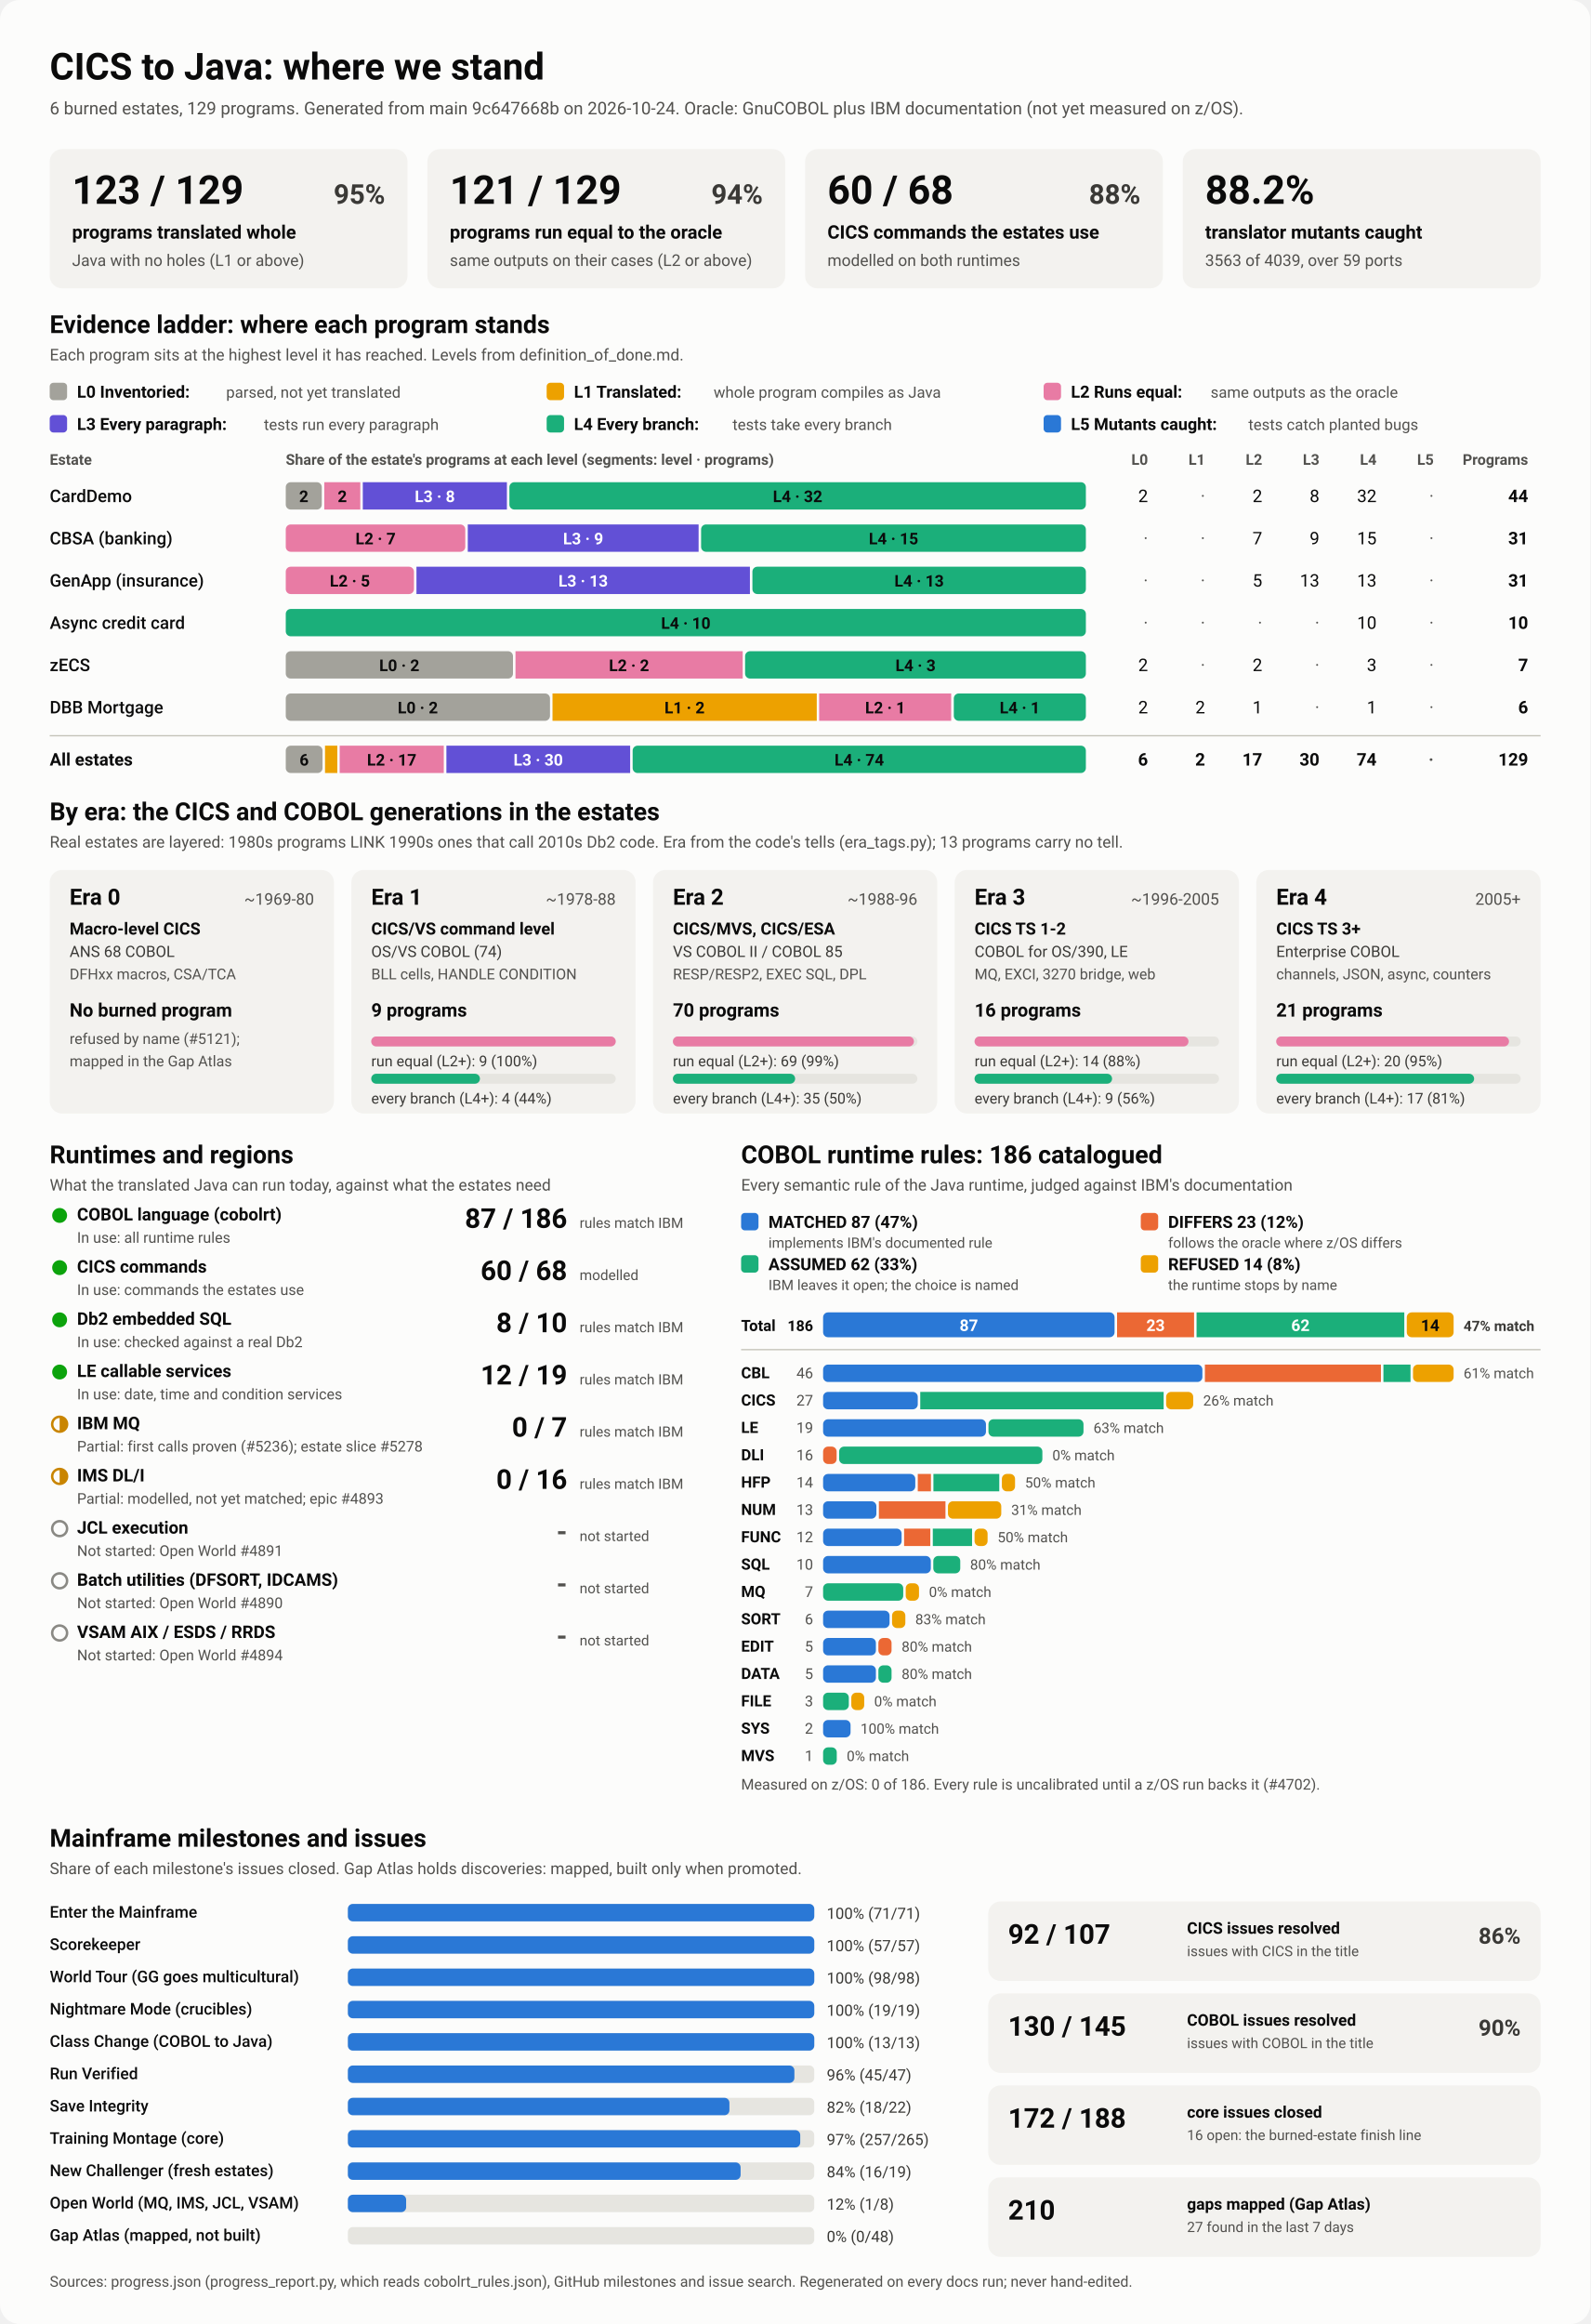
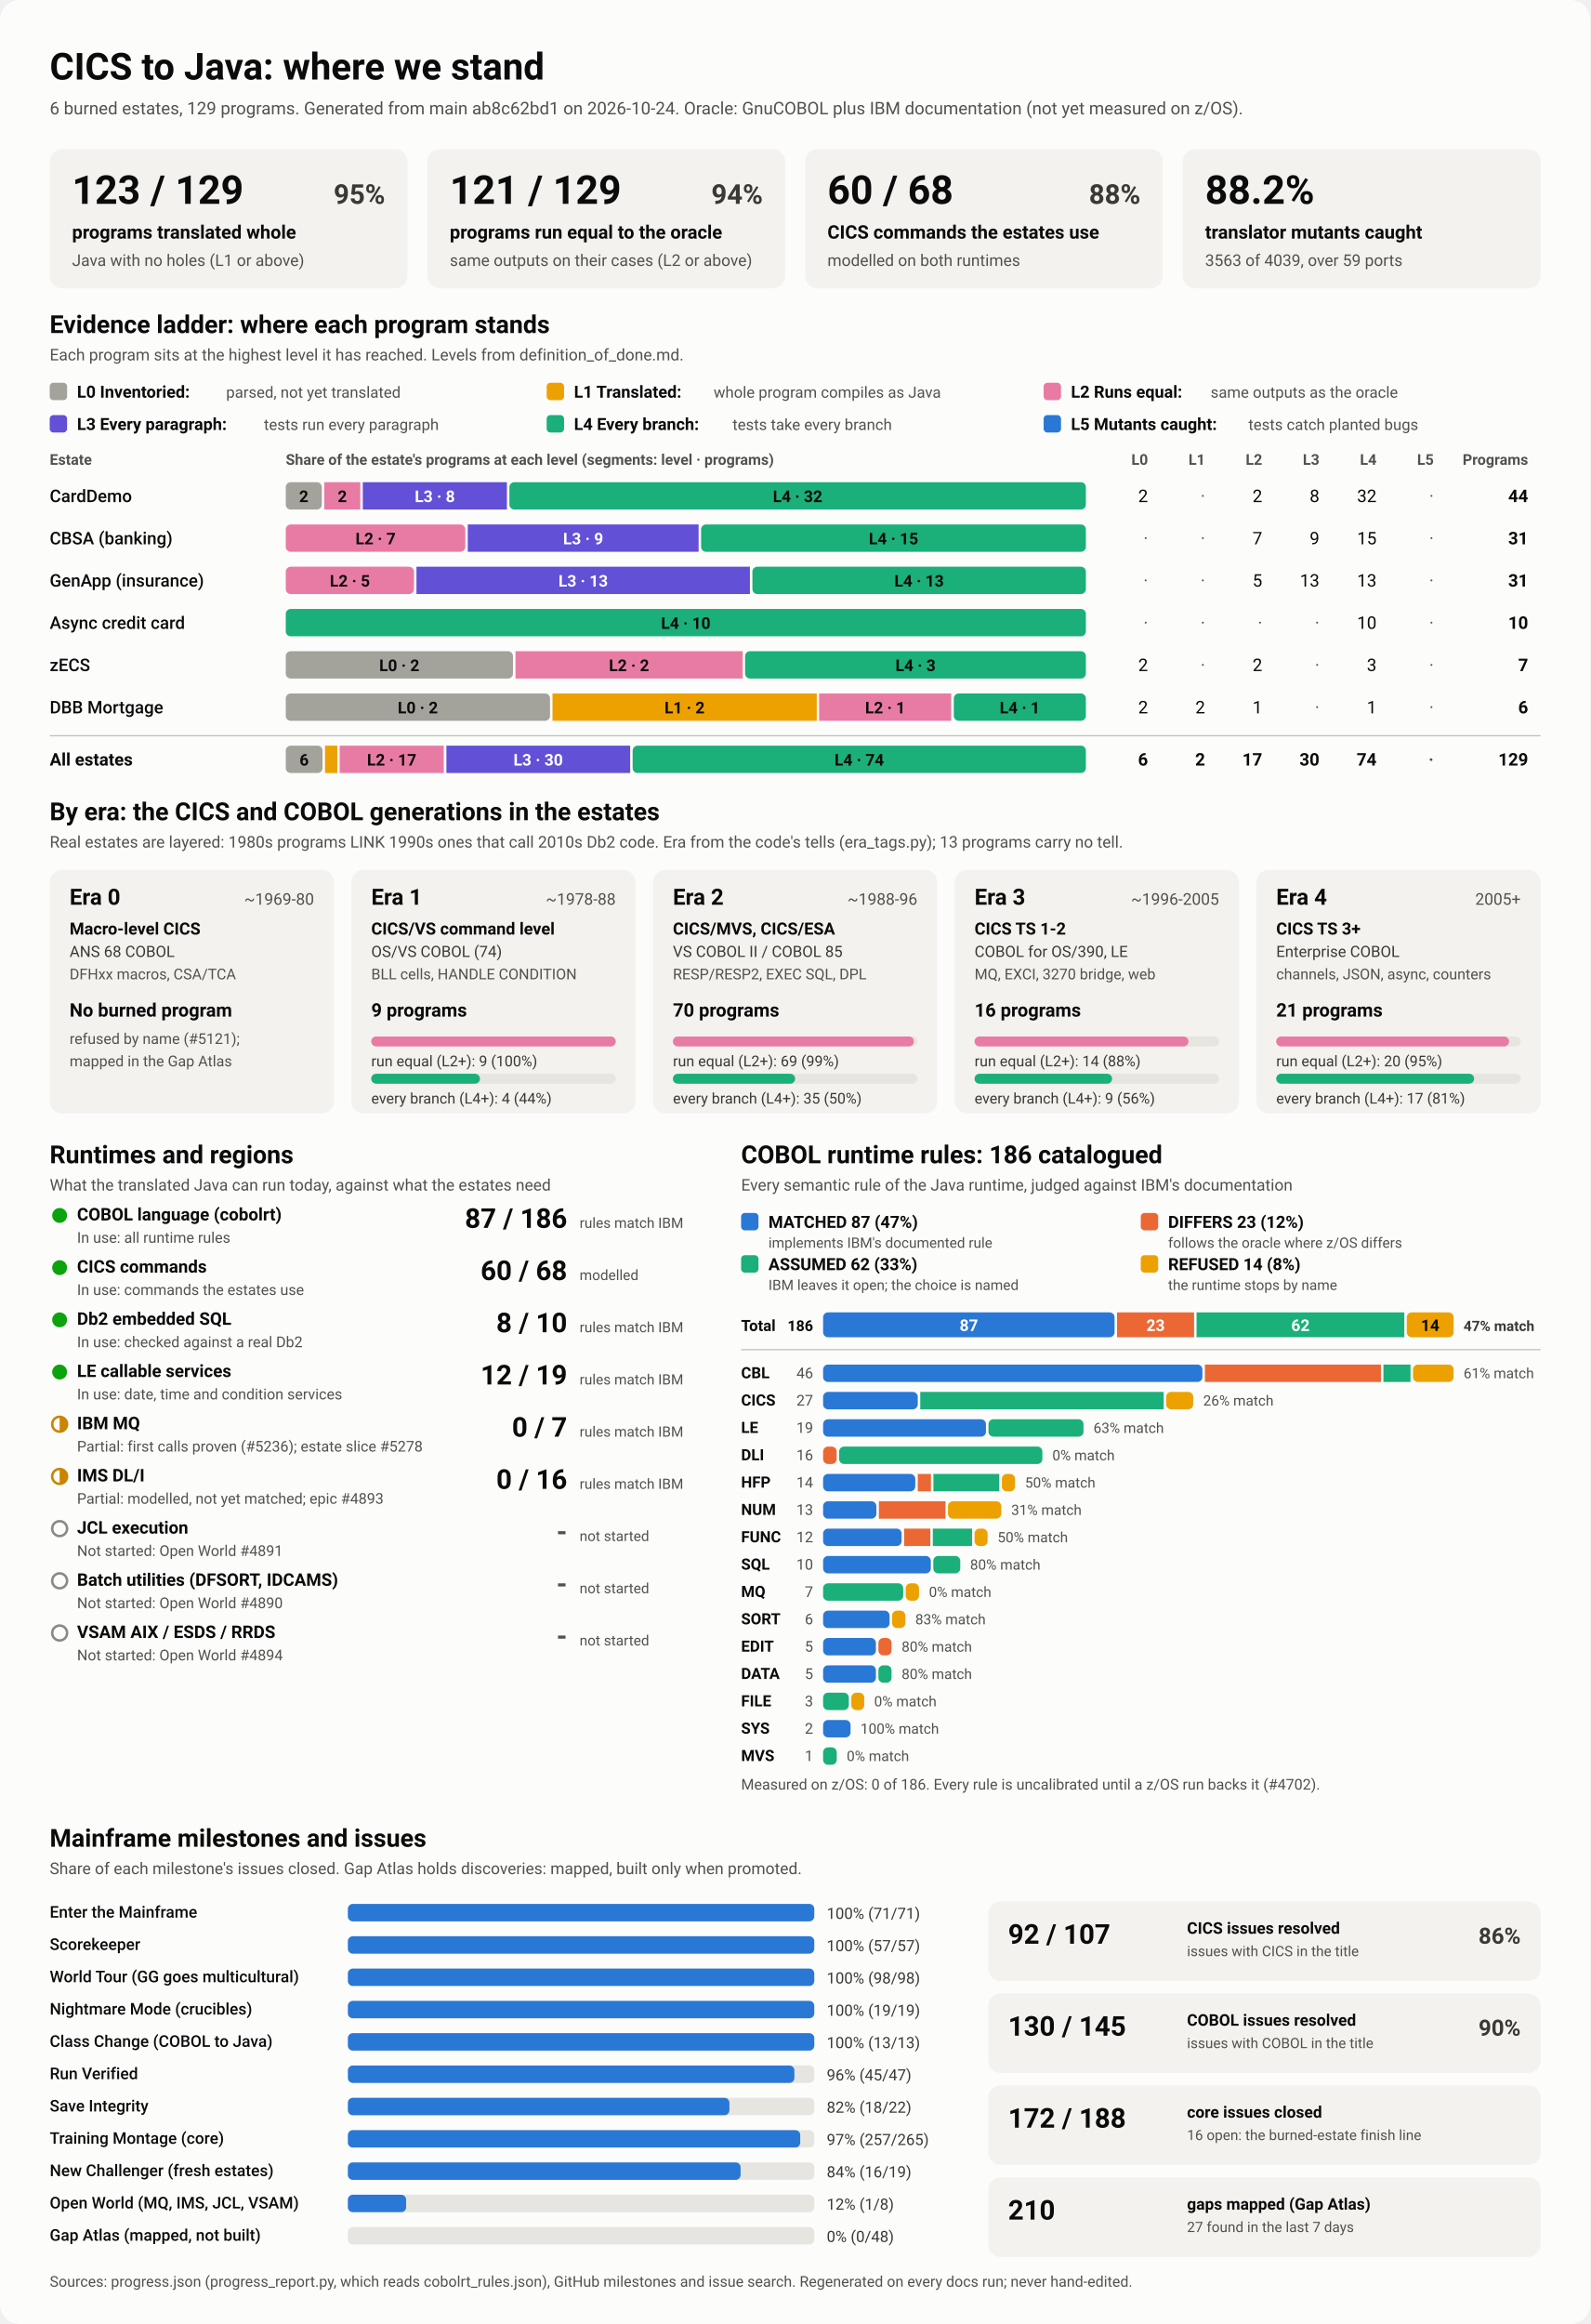
<svg xmlns="http://www.w3.org/2000/svg" viewBox="0 0 1280 1870" width="1280" height="1870" role="img" aria-labelledby="ttl">
  <style>
    svg { font-family: system-ui, -apple-system, 'Segoe UI', Roboto, Helvetica, Arial, sans-serif; }
    .bg { fill: #fcfcfb; }
    .card { fill: #f3f2ef; }
    .track { fill: #e6e5e0; }
    .rule { stroke: #c3c2b7; stroke-width: 1; }
    .t1 { fill: #0b0b0b; } .t2 { fill: #3a3936; } .t3 { fill: #52514e; }
    .on-dark { fill: #ffffff; } .on-light { fill: #0b0b0b; }
    .lv0 { fill: #a3a29b; } .lv1 { fill: #eda100; } .lv2 { fill: #e87ba4; } .lv3 { fill: #6250d6; } .lv4 { fill: #1baf7a; } .lv5 { fill: #2a78d6; } 
    .s0 { fill: #2a78d6; } .s1 { fill: #eb6834; } .s2 { fill: #1baf7a; } .s3 { fill: #eda100; } 
    .prog { fill: #2a78d6; }
    .st-good { fill: #0ca30c; } .st-warn { fill: none; stroke: #c98500; stroke-width: 2; }
    .st-warn-fill { fill: #c98500; } .st-none { fill: none; stroke: #8a8984; stroke-width: 2; }
    @media (prefers-color-scheme: dark) {
      .bg { fill: #1a1a19; } .card { fill: #242422; } .track { fill: #383835; } .rule { stroke: #52514e; }
      .t1 { fill: #f0efec; } .t2 { fill: #dddcd6; } .t3 { fill: #c3c2b7; }
      .on-light { fill: #0b0b0b; } .prog { fill: #3987e5; }
      .lv0 { fill: #6b6a64; } .lv1 { fill: #c98500; } .lv2 { fill: #d55181; } .lv3 { fill: #9085e9; } .lv4 { fill: #199e70; } .lv5 { fill: #3987e5; } 
      .s0 { fill: #3987e5; } .s1 { fill: #d95926; } .s2 { fill: #199e70; } .s3 { fill: #c98500; } 
    }
  </style>
  <rect class="bg" width="1280" height="1870" rx="16" />
  <text x="40.0" y="64.0" class="t1" font-size="30" font-weight="700" text-anchor="start">CICS to Java: where we stand</text>
-   <text x="40.0" y="92.0" class="t3" font-size="14" font-weight="400" text-anchor="start">6 burned estates, 129 programs. Generated from main 9c647668b on 2026-10-24. Oracle: GnuCOBOL plus IBM documentation (not yet measured on z/OS).</text>
+   <text x="40.0" y="92.0" class="t3" font-size="14" font-weight="400" text-anchor="start">6 burned estates, 129 programs. Generated from main ab8c62bd1 on 2026-10-24. Oracle: GnuCOBOL plus IBM documentation (not yet measured on z/OS).</text>
  <rect x="40.0" y="120.0" width="288.0" height="112.0" rx="10" class="card" />
  <text x="58.0" y="164.0" class="t1" font-size="32" font-weight="700" text-anchor="start">123 / 129</text>
  <text x="310.0" y="164.0" class="t2" font-size="22" font-weight="600" text-anchor="end">95%</text>
  <text x="58.0" y="192.0" class="t1" font-size="15" font-weight="600" text-anchor="start">programs translated whole</text>
  <text x="58.0" y="214.0" class="t3" font-size="13" font-weight="400" text-anchor="start">Java with no holes (L1 or above)</text>
  <rect x="344.0" y="120.0" width="288.0" height="112.0" rx="10" class="card" />
  <text x="362.0" y="164.0" class="t1" font-size="32" font-weight="700" text-anchor="start">121 / 129</text>
  <text x="614.0" y="164.0" class="t2" font-size="22" font-weight="600" text-anchor="end">94%</text>
  <text x="362.0" y="192.0" class="t1" font-size="15" font-weight="600" text-anchor="start">programs run equal to the oracle</text>
  <text x="362.0" y="214.0" class="t3" font-size="13" font-weight="400" text-anchor="start">same outputs on their cases (L2 or above)</text>
  <rect x="648.0" y="120.0" width="288.0" height="112.0" rx="10" class="card" />
  <text x="666.0" y="164.0" class="t1" font-size="32" font-weight="700" text-anchor="start">60 / 68</text>
  <text x="918.0" y="164.0" class="t2" font-size="22" font-weight="600" text-anchor="end">88%</text>
  <text x="666.0" y="192.0" class="t1" font-size="15" font-weight="600" text-anchor="start">CICS commands the estates use</text>
  <text x="666.0" y="214.0" class="t3" font-size="13" font-weight="400" text-anchor="start">modelled on both runtimes</text>
  <rect x="952.0" y="120.0" width="288.0" height="112.0" rx="10" class="card" />
  <text x="970.0" y="164.0" class="t1" font-size="32" font-weight="700" text-anchor="start">88.2%</text>
  <text x="970.0" y="192.0" class="t1" font-size="15" font-weight="600" text-anchor="start">translator mutants caught</text>
  <text x="970.0" y="214.0" class="t3" font-size="13" font-weight="400" text-anchor="start">3563 of 4039, over 59 ports</text>
  <text x="40.0" y="268.0" class="t1" font-size="20" font-weight="700" text-anchor="start">Evidence ladder: where each program stands</text>
  <text x="40.0" y="290.0" class="t3" font-size="13" font-weight="400" text-anchor="start">Each program sits at the highest level it has reached. Levels from definition_of_done.md.</text>
  <rect x="40.0" y="308.0" width="14.0" height="14.0" rx="3" class="lv0" />
  <text x="62.0" y="320.0" class="t1" font-size="13.5" font-weight="600" text-anchor="start">L0 Inventoried:</text>
  <text x="182.0" y="320.0" class="t3" font-size="12.5" font-weight="400" text-anchor="start">parsed, not yet translated</text>
  <rect x="440.0" y="308.0" width="14.0" height="14.0" rx="3" class="lv1" />
  <text x="462.0" y="320.0" class="t1" font-size="13.5" font-weight="600" text-anchor="start">L1 Translated:</text>
  <text x="574.4" y="320.0" class="t3" font-size="12.5" font-weight="400" text-anchor="start">whole program compiles as Java</text>
  <rect x="840.0" y="308.0" width="14.0" height="14.0" rx="3" class="lv2" />
  <text x="862.0" y="320.0" class="t1" font-size="13.5" font-weight="600" text-anchor="start">L2 Runs equal:</text>
  <text x="974.4" y="320.0" class="t3" font-size="12.5" font-weight="400" text-anchor="start">same outputs as the oracle</text>
  <rect x="40.0" y="334.0" width="14.0" height="14.0" rx="3" class="lv3" />
  <text x="62.0" y="346.0" class="t1" font-size="13.5" font-weight="600" text-anchor="start">L3 Every paragraph:</text>
  <text x="212.4" y="346.0" class="t3" font-size="12.5" font-weight="400" text-anchor="start">tests run every paragraph</text>
  <rect x="440.0" y="334.0" width="14.0" height="14.0" rx="3" class="lv4" />
  <text x="462.0" y="346.0" class="t1" font-size="13.5" font-weight="600" text-anchor="start">L4 Every branch:</text>
  <text x="589.6" y="346.0" class="t3" font-size="12.5" font-weight="400" text-anchor="start">tests take every branch</text>
  <rect x="840.0" y="334.0" width="14.0" height="14.0" rx="3" class="lv5" />
  <text x="862.0" y="346.0" class="t1" font-size="13.5" font-weight="600" text-anchor="start">L5 Mutants caught:</text>
  <text x="1004.8" y="346.0" class="t3" font-size="12.5" font-weight="400" text-anchor="start">tests catch planted bugs</text>
  <text x="40.0" y="374.0" class="t3" font-size="12" font-weight="600" text-anchor="start">Estate</text>
  <text x="230.0" y="374.0" class="t3" font-size="12" font-weight="600" text-anchor="start">Share of the estate's programs at each level (segments: level · programs)</text>
  <text x="924.0" y="374.0" class="t3" font-size="12" font-weight="600" text-anchor="end">L0</text>
  <text x="970.0" y="374.0" class="t3" font-size="12" font-weight="600" text-anchor="end">L1</text>
  <text x="1016.0" y="374.0" class="t3" font-size="12" font-weight="600" text-anchor="end">L2</text>
  <text x="1062.0" y="374.0" class="t3" font-size="12" font-weight="600" text-anchor="end">L3</text>
  <text x="1108.0" y="374.0" class="t3" font-size="12" font-weight="600" text-anchor="end">L4</text>
  <text x="1154.0" y="374.0" class="t3" font-size="12" font-weight="600" text-anchor="end">L5</text>
  <text x="1230.0" y="374.0" class="t3" font-size="12" font-weight="600" text-anchor="end">Programs</text>
  <text x="40.0" y="404.0" class="t1" font-size="14" font-weight="500" text-anchor="start">CardDemo</text>
  <rect x="230.0" y="388.0" width="29.0" height="22.0" rx="4" class="lv0" />
  <text x="244.5" y="404.0" class="on-light" font-size="13" font-weight="600" text-anchor="middle">2</text>
  <rect x="261.0" y="388.0" width="29.0" height="22.0" rx="0" class="lv2" />
  <text x="275.5" y="404.0" class="on-light" font-size="13" font-weight="600" text-anchor="middle">2</text>
  <rect x="292.0" y="388.0" width="116.0" height="22.0" rx="0" class="lv3" />
  <text x="350.0" y="404.0" class="on-dark" font-size="13" font-weight="600" text-anchor="middle">L3 · 8</text>
  <rect x="410.0" y="388.0" width="464.0" height="22.0" rx="4" class="lv4" />
  <text x="642.0" y="404.0" class="on-light" font-size="13" font-weight="600" text-anchor="middle">L4 · 32</text>
  <text x="924.0" y="404.0" class="t1" font-size="14" font-weight="400" text-anchor="end">2</text>
  <text x="970.0" y="404.0" class="t3" font-size="14" font-weight="400" text-anchor="end">·</text>
  <text x="1016.0" y="404.0" class="t1" font-size="14" font-weight="400" text-anchor="end">2</text>
  <text x="1062.0" y="404.0" class="t1" font-size="14" font-weight="400" text-anchor="end">8</text>
  <text x="1108.0" y="404.0" class="t1" font-size="14" font-weight="400" text-anchor="end">32</text>
  <text x="1154.0" y="404.0" class="t3" font-size="14" font-weight="400" text-anchor="end">·</text>
  <text x="1230.0" y="404.0" class="t1" font-size="14" font-weight="700" text-anchor="end">44</text>
  <text x="40.0" y="438.0" class="t1" font-size="14" font-weight="500" text-anchor="start">CBSA (banking)</text>
  <rect x="230.0" y="422.0" width="144.5" height="22.0" rx="4" class="lv2" />
  <text x="302.3" y="438.0" class="on-light" font-size="13" font-weight="600" text-anchor="middle">L2 · 7</text>
  <rect x="376.5" y="422.0" width="185.8" height="22.0" rx="0" class="lv3" />
  <text x="469.4" y="438.0" class="on-dark" font-size="13" font-weight="600" text-anchor="middle">L3 · 9</text>
  <rect x="564.3" y="422.0" width="309.7" height="22.0" rx="4" class="lv4" />
  <text x="719.2" y="438.0" class="on-light" font-size="13" font-weight="600" text-anchor="middle">L4 · 15</text>
  <text x="924.0" y="438.0" class="t3" font-size="14" font-weight="400" text-anchor="end">·</text>
  <text x="970.0" y="438.0" class="t3" font-size="14" font-weight="400" text-anchor="end">·</text>
  <text x="1016.0" y="438.0" class="t1" font-size="14" font-weight="400" text-anchor="end">7</text>
  <text x="1062.0" y="438.0" class="t1" font-size="14" font-weight="400" text-anchor="end">9</text>
  <text x="1108.0" y="438.0" class="t1" font-size="14" font-weight="400" text-anchor="end">15</text>
  <text x="1154.0" y="438.0" class="t3" font-size="14" font-weight="400" text-anchor="end">·</text>
  <text x="1230.0" y="438.0" class="t1" font-size="14" font-weight="700" text-anchor="end">31</text>
  <text x="40.0" y="472.0" class="t1" font-size="14" font-weight="500" text-anchor="start">GenApp (insurance)</text>
  <rect x="230.0" y="456.0" width="103.2" height="22.0" rx="4" class="lv2" />
  <text x="281.6" y="472.0" class="on-light" font-size="13" font-weight="600" text-anchor="middle">L2 · 5</text>
  <rect x="335.2" y="456.0" width="268.4" height="22.0" rx="0" class="lv3" />
  <text x="469.4" y="472.0" class="on-dark" font-size="13" font-weight="600" text-anchor="middle">L3 · 13</text>
  <rect x="605.6" y="456.0" width="268.4" height="22.0" rx="4" class="lv4" />
  <text x="739.8" y="472.0" class="on-light" font-size="13" font-weight="600" text-anchor="middle">L4 · 13</text>
  <text x="924.0" y="472.0" class="t3" font-size="14" font-weight="400" text-anchor="end">·</text>
  <text x="970.0" y="472.0" class="t3" font-size="14" font-weight="400" text-anchor="end">·</text>
  <text x="1016.0" y="472.0" class="t1" font-size="14" font-weight="400" text-anchor="end">5</text>
  <text x="1062.0" y="472.0" class="t1" font-size="14" font-weight="400" text-anchor="end">13</text>
  <text x="1108.0" y="472.0" class="t1" font-size="14" font-weight="400" text-anchor="end">13</text>
  <text x="1154.0" y="472.0" class="t3" font-size="14" font-weight="400" text-anchor="end">·</text>
  <text x="1230.0" y="472.0" class="t1" font-size="14" font-weight="700" text-anchor="end">31</text>
  <text x="40.0" y="506.0" class="t1" font-size="14" font-weight="500" text-anchor="start">Async credit card</text>
  <rect x="230.0" y="490.0" width="644.0" height="22.0" rx="4" class="lv4" />
  <text x="552.0" y="506.0" class="on-light" font-size="13" font-weight="600" text-anchor="middle">L4 · 10</text>
  <text x="924.0" y="506.0" class="t3" font-size="14" font-weight="400" text-anchor="end">·</text>
  <text x="970.0" y="506.0" class="t3" font-size="14" font-weight="400" text-anchor="end">·</text>
  <text x="1016.0" y="506.0" class="t3" font-size="14" font-weight="400" text-anchor="end">·</text>
  <text x="1062.0" y="506.0" class="t3" font-size="14" font-weight="400" text-anchor="end">·</text>
  <text x="1108.0" y="506.0" class="t1" font-size="14" font-weight="400" text-anchor="end">10</text>
  <text x="1154.0" y="506.0" class="t3" font-size="14" font-weight="400" text-anchor="end">·</text>
  <text x="1230.0" y="506.0" class="t1" font-size="14" font-weight="700" text-anchor="end">10</text>
  <text x="40.0" y="540.0" class="t1" font-size="14" font-weight="500" text-anchor="start">zECS</text>
  <rect x="230.0" y="524.0" width="182.9" height="22.0" rx="4" class="lv0" />
  <text x="321.4" y="540.0" class="on-light" font-size="13" font-weight="600" text-anchor="middle">L0 · 2</text>
  <rect x="414.9" y="524.0" width="182.9" height="22.0" rx="0" class="lv2" />
  <text x="506.3" y="540.0" class="on-light" font-size="13" font-weight="600" text-anchor="middle">L2 · 2</text>
  <rect x="599.7" y="524.0" width="274.3" height="22.0" rx="4" class="lv4" />
  <text x="736.9" y="540.0" class="on-light" font-size="13" font-weight="600" text-anchor="middle">L4 · 3</text>
  <text x="924.0" y="540.0" class="t1" font-size="14" font-weight="400" text-anchor="end">2</text>
  <text x="970.0" y="540.0" class="t3" font-size="14" font-weight="400" text-anchor="end">·</text>
  <text x="1016.0" y="540.0" class="t1" font-size="14" font-weight="400" text-anchor="end">2</text>
  <text x="1062.0" y="540.0" class="t3" font-size="14" font-weight="400" text-anchor="end">·</text>
  <text x="1108.0" y="540.0" class="t1" font-size="14" font-weight="400" text-anchor="end">3</text>
  <text x="1154.0" y="540.0" class="t3" font-size="14" font-weight="400" text-anchor="end">·</text>
  <text x="1230.0" y="540.0" class="t1" font-size="14" font-weight="700" text-anchor="end">7</text>
  <text x="40.0" y="574.0" class="t1" font-size="14" font-weight="500" text-anchor="start">DBB Mortgage</text>
  <rect x="230.0" y="558.0" width="212.7" height="22.0" rx="4" class="lv0" />
  <text x="336.3" y="574.0" class="on-light" font-size="13" font-weight="600" text-anchor="middle">L0 · 2</text>
  <rect x="444.7" y="558.0" width="212.7" height="22.0" rx="0" class="lv1" />
  <text x="551.0" y="574.0" class="on-light" font-size="13" font-weight="600" text-anchor="middle">L1 · 2</text>
  <rect x="659.3" y="558.0" width="106.3" height="22.0" rx="0" class="lv2" />
  <text x="712.5" y="574.0" class="on-light" font-size="13" font-weight="600" text-anchor="middle">L2 · 1</text>
  <rect x="767.7" y="558.0" width="106.3" height="22.0" rx="4" class="lv4" />
  <text x="820.8" y="574.0" class="on-light" font-size="13" font-weight="600" text-anchor="middle">L4 · 1</text>
  <text x="924.0" y="574.0" class="t1" font-size="14" font-weight="400" text-anchor="end">2</text>
  <text x="970.0" y="574.0" class="t1" font-size="14" font-weight="400" text-anchor="end">2</text>
  <text x="1016.0" y="574.0" class="t1" font-size="14" font-weight="400" text-anchor="end">1</text>
  <text x="1062.0" y="574.0" class="t3" font-size="14" font-weight="400" text-anchor="end">·</text>
  <text x="1108.0" y="574.0" class="t1" font-size="14" font-weight="400" text-anchor="end">1</text>
  <text x="1154.0" y="574.0" class="t3" font-size="14" font-weight="400" text-anchor="end">·</text>
  <text x="1230.0" y="574.0" class="t1" font-size="14" font-weight="700" text-anchor="end">6</text>
  <line x1="40" x2="1240" y1="592" y2="592" class="rule" />
  <text x="40.0" y="616.0" class="t1" font-size="14" font-weight="700" text-anchor="start">All estates</text>
  <rect x="230.0" y="600.0" width="29.6" height="22.0" rx="4" class="lv0" />
  <text x="244.8" y="616.0" class="on-light" font-size="13" font-weight="600" text-anchor="middle">6</text>
  <rect x="261.6" y="600.0" width="9.9" height="22.0" rx="0" class="lv1" />
  <rect x="273.4" y="600.0" width="83.8" height="22.0" rx="0" class="lv2" />
  <text x="315.3" y="616.0" class="on-light" font-size="13" font-weight="600" text-anchor="middle">L2 · 17</text>
  <rect x="359.3" y="600.0" width="147.9" height="22.0" rx="0" class="lv3" />
  <text x="433.2" y="616.0" class="on-dark" font-size="13" font-weight="600" text-anchor="middle">L3 · 30</text>
  <rect x="509.2" y="600.0" width="364.8" height="22.0" rx="4" class="lv4" />
  <text x="691.6" y="616.0" class="on-light" font-size="13" font-weight="600" text-anchor="middle">L4 · 74</text>
  <text x="924.0" y="616.0" class="t1" font-size="14" font-weight="700" text-anchor="end">6</text>
  <text x="970.0" y="616.0" class="t1" font-size="14" font-weight="700" text-anchor="end">2</text>
  <text x="1016.0" y="616.0" class="t1" font-size="14" font-weight="700" text-anchor="end">17</text>
  <text x="1062.0" y="616.0" class="t1" font-size="14" font-weight="700" text-anchor="end">30</text>
  <text x="1108.0" y="616.0" class="t1" font-size="14" font-weight="700" text-anchor="end">74</text>
  <text x="1154.0" y="616.0" class="t3" font-size="14" font-weight="700" text-anchor="end">·</text>
  <text x="1230.0" y="616.0" class="t1" font-size="14" font-weight="700" text-anchor="end">129</text>
  <text x="40.0" y="660.0" class="t1" font-size="20" font-weight="700" text-anchor="start">By era: the CICS and COBOL generations in the estates</text>
  <text x="40.0" y="682.0" class="t3" font-size="13" font-weight="400" text-anchor="start">Real estates are layered: 1980s programs LINK 1990s ones that call 2010s Db2 code. Era from the code's tells (era_tags.py); 13 programs carry no tell.</text>
  <rect x="40.0" y="700.0" width="228.8" height="196.0" rx="10" class="card" />
  <text x="56.0" y="728.0" class="t1" font-size="18" font-weight="700" text-anchor="start">Era 0</text>
  <text x="252.8" y="728.0" class="t3" font-size="13" font-weight="400" text-anchor="end">~1969-80</text>
  <text x="56.0" y="752.0" class="t1" font-size="13.5" font-weight="600" text-anchor="start">Macro-level CICS</text>
  <text x="56.0" y="770.0" class="t2" font-size="12.5" font-weight="400" text-anchor="start">ANS 68 COBOL</text>
  <text x="56.0" y="788.0" class="t3" font-size="12" font-weight="400" text-anchor="start">DFHxx macros, CSA/TCA</text>
  <text x="56.0" y="818.0" class="t1" font-size="15" font-weight="700" text-anchor="start">No burned program</text>
  <text x="56.0" y="840.0" class="t3" font-size="12" font-weight="400" text-anchor="start">refused by name (#5121);</text>
  <text x="56.0" y="858.0" class="t3" font-size="12" font-weight="400" text-anchor="start">mapped in the Gap Atlas</text>
  <rect x="282.8" y="700.0" width="228.8" height="196.0" rx="10" class="card" />
  <text x="298.8" y="728.0" class="t1" font-size="18" font-weight="700" text-anchor="start">Era 1</text>
  <text x="495.6" y="728.0" class="t3" font-size="13" font-weight="400" text-anchor="end">~1978-88</text>
  <text x="298.8" y="752.0" class="t1" font-size="13.5" font-weight="600" text-anchor="start">CICS/VS command level</text>
  <text x="298.8" y="770.0" class="t2" font-size="12.5" font-weight="400" text-anchor="start">OS/VS COBOL (74)</text>
  <text x="298.8" y="788.0" class="t3" font-size="12" font-weight="400" text-anchor="start">BLL cells, HANDLE CONDITION</text>
  <text x="298.8" y="818.0" class="t1" font-size="15" font-weight="700" text-anchor="start">9 programs</text>
  <rect x="298.8" y="834.0" width="196.8" height="8.0" rx="4" class="track" />
  <rect x="298.8" y="834.0" width="196.8" height="8.0" rx="4" class="lv2" />
  <text x="298.8" y="858.0" class="t2" font-size="12" font-weight="400" text-anchor="start">run equal (L2+): 9 (100%)</text>
  <rect x="298.8" y="864.0" width="196.8" height="8.0" rx="4" class="track" />
  <rect x="298.8" y="864.0" width="87.5" height="8.0" rx="4" class="lv4" />
  <text x="298.8" y="888.0" class="t2" font-size="12" font-weight="400" text-anchor="start">every branch (L4+): 4 (44%)</text>
  <rect x="525.6" y="700.0" width="228.8" height="196.0" rx="10" class="card" />
  <text x="541.6" y="728.0" class="t1" font-size="18" font-weight="700" text-anchor="start">Era 2</text>
  <text x="738.4" y="728.0" class="t3" font-size="13" font-weight="400" text-anchor="end">~1988-96</text>
  <text x="541.6" y="752.0" class="t1" font-size="13.5" font-weight="600" text-anchor="start">CICS/MVS, CICS/ESA</text>
  <text x="541.6" y="770.0" class="t2" font-size="12.5" font-weight="400" text-anchor="start">VS COBOL II / COBOL 85</text>
  <text x="541.6" y="788.0" class="t3" font-size="12" font-weight="400" text-anchor="start">RESP/RESP2, EXEC SQL, DPL</text>
  <text x="541.6" y="818.0" class="t1" font-size="15" font-weight="700" text-anchor="start">70 programs</text>
  <rect x="541.6" y="834.0" width="196.8" height="8.0" rx="4" class="track" />
  <rect x="541.6" y="834.0" width="194.0" height="8.0" rx="4" class="lv2" />
  <text x="541.6" y="858.0" class="t2" font-size="12" font-weight="400" text-anchor="start">run equal (L2+): 69 (99%)</text>
  <rect x="541.6" y="864.0" width="196.8" height="8.0" rx="4" class="track" />
  <rect x="541.6" y="864.0" width="98.4" height="8.0" rx="4" class="lv4" />
  <text x="541.6" y="888.0" class="t2" font-size="12" font-weight="400" text-anchor="start">every branch (L4+): 35 (50%)</text>
  <rect x="768.4" y="700.0" width="228.8" height="196.0" rx="10" class="card" />
  <text x="784.4" y="728.0" class="t1" font-size="18" font-weight="700" text-anchor="start">Era 3</text>
  <text x="981.2" y="728.0" class="t3" font-size="13" font-weight="400" text-anchor="end">~1996-2005</text>
  <text x="784.4" y="752.0" class="t1" font-size="13.5" font-weight="600" text-anchor="start">CICS TS 1-2</text>
  <text x="784.4" y="770.0" class="t2" font-size="12.5" font-weight="400" text-anchor="start">COBOL for OS/390, LE</text>
  <text x="784.4" y="788.0" class="t3" font-size="12" font-weight="400" text-anchor="start">MQ, EXCI, 3270 bridge, web</text>
  <text x="784.4" y="818.0" class="t1" font-size="15" font-weight="700" text-anchor="start">16 programs</text>
  <rect x="784.4" y="834.0" width="196.8" height="8.0" rx="4" class="track" />
  <rect x="784.4" y="834.0" width="172.2" height="8.0" rx="4" class="lv2" />
  <text x="784.4" y="858.0" class="t2" font-size="12" font-weight="400" text-anchor="start">run equal (L2+): 14 (88%)</text>
  <rect x="784.4" y="864.0" width="196.8" height="8.0" rx="4" class="track" />
  <rect x="784.4" y="864.0" width="110.7" height="8.0" rx="4" class="lv4" />
  <text x="784.4" y="888.0" class="t2" font-size="12" font-weight="400" text-anchor="start">every branch (L4+): 9 (56%)</text>
  <rect x="1011.2" y="700.0" width="228.8" height="196.0" rx="10" class="card" />
  <text x="1027.2" y="728.0" class="t1" font-size="18" font-weight="700" text-anchor="start">Era 4</text>
  <text x="1224.0" y="728.0" class="t3" font-size="13" font-weight="400" text-anchor="end">2005+</text>
  <text x="1027.2" y="752.0" class="t1" font-size="13.5" font-weight="600" text-anchor="start">CICS TS 3+</text>
  <text x="1027.2" y="770.0" class="t2" font-size="12.5" font-weight="400" text-anchor="start">Enterprise COBOL</text>
  <text x="1027.2" y="788.0" class="t3" font-size="12" font-weight="400" text-anchor="start">channels, JSON, async, counters</text>
  <text x="1027.2" y="818.0" class="t1" font-size="15" font-weight="700" text-anchor="start">21 programs</text>
  <rect x="1027.2" y="834.0" width="196.8" height="8.0" rx="4" class="track" />
  <rect x="1027.2" y="834.0" width="187.4" height="8.0" rx="4" class="lv2" />
  <text x="1027.2" y="858.0" class="t2" font-size="12" font-weight="400" text-anchor="start">run equal (L2+): 20 (95%)</text>
  <rect x="1027.2" y="864.0" width="196.8" height="8.0" rx="4" class="track" />
  <rect x="1027.2" y="864.0" width="159.3" height="8.0" rx="4" class="lv4" />
  <text x="1027.2" y="888.0" class="t2" font-size="12" font-weight="400" text-anchor="start">every branch (L4+): 17 (81%)</text>
  <text x="40.0" y="936.0" class="t1" font-size="20" font-weight="700" text-anchor="start">Runtimes and regions</text>
  <text x="40.0" y="958.0" class="t3" font-size="13" font-weight="400" text-anchor="start">What the translated Java can run today, against what the estates need</text>
  <circle cx="48" cy="978" r="6" class="st-good" />
  <text x="62.0" y="982.0" class="t1" font-size="14" font-weight="600" text-anchor="start">COBOL language (cobolrt)</text>
  <text x="62.0" y="1000.0" class="t3" font-size="12" font-weight="400" text-anchor="start">In use: all runtime rules</text>
  <text x="456.5" y="988.0" class="t1" font-size="22" font-weight="700" text-anchor="end">87 / 186</text>
  <text x="466.5" y="988.0" class="t3" font-size="11.5" font-weight="400" text-anchor="start">rules match IBM</text>
  <circle cx="48" cy="1020" r="6" class="st-good" />
  <text x="62.0" y="1024.0" class="t1" font-size="14" font-weight="600" text-anchor="start">CICS commands</text>
  <text x="62.0" y="1042.0" class="t3" font-size="12" font-weight="400" text-anchor="start">In use: commands the estates use</text>
  <text x="456.5" y="1030.0" class="t1" font-size="22" font-weight="700" text-anchor="end">60 / 68</text>
  <text x="466.5" y="1030.0" class="t3" font-size="11.5" font-weight="400" text-anchor="start">modelled</text>
  <circle cx="48" cy="1062" r="6" class="st-good" />
  <text x="62.0" y="1066.0" class="t1" font-size="14" font-weight="600" text-anchor="start">Db2 embedded SQL</text>
  <text x="62.0" y="1084.0" class="t3" font-size="12" font-weight="400" text-anchor="start">In use: checked against a real Db2</text>
  <text x="456.5" y="1072.0" class="t1" font-size="22" font-weight="700" text-anchor="end">8 / 10</text>
  <text x="466.5" y="1072.0" class="t3" font-size="11.5" font-weight="400" text-anchor="start">rules match IBM</text>
  <circle cx="48" cy="1104" r="6" class="st-good" />
  <text x="62.0" y="1108.0" class="t1" font-size="14" font-weight="600" text-anchor="start">LE callable services</text>
  <text x="62.0" y="1126.0" class="t3" font-size="12" font-weight="400" text-anchor="start">In use: date, time and condition services</text>
  <text x="456.5" y="1114.0" class="t1" font-size="22" font-weight="700" text-anchor="end">12 / 19</text>
  <text x="466.5" y="1114.0" class="t3" font-size="11.5" font-weight="400" text-anchor="start">rules match IBM</text>
  <circle cx="48" cy="1146" r="6" class="st-warn" />
  <path d="M 48 1140 A 6 6 0 0 1 48 1152 Z" class="st-warn-fill" />
  <text x="62.0" y="1150.0" class="t1" font-size="14" font-weight="600" text-anchor="start">IBM MQ</text>
  <text x="62.0" y="1168.0" class="t3" font-size="12" font-weight="400" text-anchor="start">Partial: first calls proven (#5236); estate slice #5278</text>
  <text x="456.5" y="1156.0" class="t1" font-size="22" font-weight="700" text-anchor="end">0 / 7</text>
  <text x="466.5" y="1156.0" class="t3" font-size="11.5" font-weight="400" text-anchor="start">rules match IBM</text>
  <circle cx="48" cy="1188" r="6" class="st-warn" />
  <path d="M 48 1182 A 6 6 0 0 1 48 1194 Z" class="st-warn-fill" />
  <text x="62.0" y="1192.0" class="t1" font-size="14" font-weight="600" text-anchor="start">IMS DL/I</text>
  <text x="62.0" y="1210.0" class="t3" font-size="12" font-weight="400" text-anchor="start">Partial: modelled, not yet matched; epic #4893</text>
  <text x="456.5" y="1198.0" class="t1" font-size="22" font-weight="700" text-anchor="end">0 / 16</text>
  <text x="466.5" y="1198.0" class="t3" font-size="11.5" font-weight="400" text-anchor="start">rules match IBM</text>
  <circle cx="48" cy="1230" r="6" class="st-none" />
  <text x="62.0" y="1234.0" class="t1" font-size="14" font-weight="600" text-anchor="start">JCL execution</text>
  <text x="62.0" y="1252.0" class="t3" font-size="12" font-weight="400" text-anchor="start">Not started: Open World #4891</text>
  <text x="456.5" y="1240.0" class="t3" font-size="22" font-weight="700" text-anchor="end">-</text>
  <text x="466.5" y="1240.0" class="t3" font-size="11.5" font-weight="400" text-anchor="start">not started</text>
  <circle cx="48" cy="1272" r="6" class="st-none" />
  <text x="62.0" y="1276.0" class="t1" font-size="14" font-weight="600" text-anchor="start">Batch utilities (DFSORT, IDCAMS)</text>
  <text x="62.0" y="1294.0" class="t3" font-size="12" font-weight="400" text-anchor="start">Not started: Open World #4890</text>
  <text x="456.5" y="1282.0" class="t3" font-size="22" font-weight="700" text-anchor="end">-</text>
  <text x="466.5" y="1282.0" class="t3" font-size="11.5" font-weight="400" text-anchor="start">not started</text>
  <circle cx="48" cy="1314" r="6" class="st-none" />
  <text x="62.0" y="1318.0" class="t1" font-size="14" font-weight="600" text-anchor="start">VSAM AIX / ESDS / RRDS</text>
  <text x="62.0" y="1336.0" class="t3" font-size="12" font-weight="400" text-anchor="start">Not started: Open World #4894</text>
  <text x="456.5" y="1324.0" class="t3" font-size="22" font-weight="700" text-anchor="end">-</text>
  <text x="466.5" y="1324.0" class="t3" font-size="11.5" font-weight="400" text-anchor="start">not started</text>
  <text x="596.5" y="936.0" class="t1" font-size="20" font-weight="700" text-anchor="start">COBOL runtime rules: 186 catalogued</text>
  <text x="596.5" y="958.0" class="t3" font-size="13" font-weight="400" text-anchor="start">Every semantic rule of the Java runtime, judged against IBM's documentation</text>
  <rect x="596.5" y="976.0" width="14.0" height="14.0" rx="3" class="s0" />
  <text x="618.5" y="988.0" class="t1" font-size="13.5" font-weight="600" text-anchor="start">MATCHED  87 (47%)</text>
  <text x="618.5" y="1004.0" class="t3" font-size="11.5" font-weight="400" text-anchor="start">implements IBM's documented rule</text>
  <rect x="918.2" y="976.0" width="14.0" height="14.0" rx="3" class="s1" />
  <text x="940.2" y="988.0" class="t1" font-size="13.5" font-weight="600" text-anchor="start">DIFFERS  23 (12%)</text>
  <text x="940.2" y="1004.0" class="t3" font-size="11.5" font-weight="400" text-anchor="start">follows the oracle where z/OS differs</text>
  <rect x="596.5" y="1010.0" width="14.0" height="14.0" rx="3" class="s2" />
  <text x="618.5" y="1022.0" class="t1" font-size="13.5" font-weight="600" text-anchor="start">ASSUMED  62 (33%)</text>
  <text x="618.5" y="1038.0" class="t3" font-size="11.5" font-weight="400" text-anchor="start">IBM leaves it open; the choice is named</text>
  <rect x="918.2" y="1010.0" width="14.0" height="14.0" rx="3" class="s3" />
  <text x="940.2" y="1022.0" class="t1" font-size="13.5" font-weight="600" text-anchor="start">REFUSED  14 (8%)</text>
  <text x="940.2" y="1038.0" class="t3" font-size="11.5" font-weight="400" text-anchor="start">the runtime stops by name</text>
  <text x="596.5" y="1071.0" class="t1" font-size="12.5" font-weight="700" text-anchor="start">Total</text>
  <text x="654.5" y="1071.0" class="t1" font-size="12" font-weight="700" text-anchor="end">186</text>
  <rect x="662.5" y="1056.0" width="234.6" height="20.0" rx="4" class="s0" />
  <text x="779.8" y="1071.0" class="on-dark" font-size="13" font-weight="600" text-anchor="middle">87</text>
  <rect x="899.1" y="1056.0" width="62.0" height="20.0" rx="0" class="s1" />
  <text x="930.1" y="1071.0" class="on-dark" font-size="13" font-weight="600" text-anchor="middle">23</text>
  <rect x="963.1" y="1056.0" width="167.2" height="20.0" rx="0" class="s2" />
  <text x="1046.7" y="1071.0" class="on-dark" font-size="13" font-weight="600" text-anchor="middle">62</text>
  <rect x="1132.3" y="1056.0" width="37.7" height="20.0" rx="4" class="s3" />
  <text x="1151.1" y="1071.0" class="on-light" font-size="13" font-weight="600" text-anchor="middle">14</text>
  <text x="1178.0" y="1071.0" class="t2" font-size="11.5" font-weight="600" text-anchor="start">47% match</text>
  <line x1="596.5" x2="1240.0" y1="1086" y2="1086" class="rule" />
  <text x="596.5" y="1109.0" class="t1" font-size="12.5" font-weight="600" text-anchor="start">CBL</text>
  <text x="654.5" y="1109.0" class="t3" font-size="12" font-weight="400" text-anchor="end">46</text>
  <rect x="662.5" y="1098.0" width="305.3" height="14.0" rx="4" class="s0" />
  <rect x="969.8" y="1098.0" width="141.7" height="14.0" rx="0" class="s1" />
  <rect x="1113.5" y="1098.0" width="21.8" height="14.0" rx="0" class="s2" />
  <rect x="1137.3" y="1098.0" width="32.7" height="14.0" rx="4" class="s3" />
  <text x="1178.0" y="1109.0" class="t3" font-size="11.5" font-weight="400" text-anchor="start">61% match</text>
  <text x="596.5" y="1131.0" class="t1" font-size="12.5" font-weight="600" text-anchor="start">CICS</text>
  <text x="654.5" y="1131.0" class="t3" font-size="12" font-weight="400" text-anchor="end">27</text>
  <rect x="662.5" y="1120.0" width="76.2" height="14.0" rx="4" class="s0" />
  <rect x="740.7" y="1120.0" width="195.9" height="14.0" rx="0" class="s2" />
  <rect x="938.6" y="1120.0" width="21.8" height="14.0" rx="4" class="s3" />
  <text x="968.4" y="1131.0" class="t3" font-size="11.5" font-weight="400" text-anchor="start">26% match</text>
  <text x="596.5" y="1153.0" class="t1" font-size="12.5" font-weight="600" text-anchor="start">LE</text>
  <text x="654.5" y="1153.0" class="t3" font-size="12" font-weight="400" text-anchor="end">19</text>
  <rect x="662.5" y="1142.0" width="131.1" height="14.0" rx="4" class="s0" />
  <rect x="795.6" y="1142.0" width="76.5" height="14.0" rx="4" class="s2" />
  <text x="880.1" y="1153.0" class="t3" font-size="11.5" font-weight="400" text-anchor="start">63% match</text>
  <text x="596.5" y="1175.0" class="t1" font-size="12.5" font-weight="600" text-anchor="start">DLI</text>
  <text x="654.5" y="1175.0" class="t3" font-size="12" font-weight="400" text-anchor="end">16</text>
  <rect x="662.5" y="1164.0" width="10.9" height="14.0" rx="4" class="s1" />
  <rect x="675.4" y="1164.0" width="163.6" height="14.0" rx="4" class="s2" />
  <text x="847.0" y="1175.0" class="t3" font-size="11.5" font-weight="400" text-anchor="start">0% match</text>
  <text x="596.5" y="1197.0" class="t1" font-size="12.5" font-weight="600" text-anchor="start">HFP</text>
  <text x="654.5" y="1197.0" class="t3" font-size="12" font-weight="400" text-anchor="end">14</text>
  <rect x="662.5" y="1186.0" width="74.2" height="14.0" rx="4" class="s0" />
  <rect x="738.7" y="1186.0" width="10.6" height="14.0" rx="0" class="s1" />
  <rect x="751.3" y="1186.0" width="53.0" height="14.0" rx="0" class="s2" />
  <rect x="806.4" y="1186.0" width="10.6" height="14.0" rx="4" class="s3" />
  <text x="825.0" y="1197.0" class="t3" font-size="11.5" font-weight="400" text-anchor="start">50% match</text>
  <text x="596.5" y="1219.0" class="t1" font-size="12.5" font-weight="600" text-anchor="start">NUM</text>
  <text x="654.5" y="1219.0" class="t3" font-size="12" font-weight="400" text-anchor="end">13</text>
  <rect x="662.5" y="1208.0" width="42.9" height="14.0" rx="4" class="s0" />
  <rect x="707.4" y="1208.0" width="53.6" height="14.0" rx="0" class="s1" />
  <rect x="763.0" y="1208.0" width="42.9" height="14.0" rx="4" class="s3" />
  <text x="813.9" y="1219.0" class="t3" font-size="11.5" font-weight="400" text-anchor="start">31% match</text>
  <text x="596.5" y="1241.0" class="t1" font-size="12.5" font-weight="600" text-anchor="start">FUNC</text>
  <text x="654.5" y="1241.0" class="t3" font-size="12" font-weight="400" text-anchor="end">12</text>
  <rect x="662.5" y="1230.0" width="63.2" height="14.0" rx="4" class="s0" />
  <rect x="727.7" y="1230.0" width="21.1" height="14.0" rx="0" class="s1" />
  <rect x="750.8" y="1230.0" width="31.6" height="14.0" rx="0" class="s2" />
  <rect x="784.4" y="1230.0" width="10.5" height="14.0" rx="4" class="s3" />
  <text x="802.9" y="1241.0" class="t3" font-size="11.5" font-weight="400" text-anchor="start">50% match</text>
  <text x="596.5" y="1263.0" class="t1" font-size="12.5" font-weight="600" text-anchor="start">SQL</text>
  <text x="654.5" y="1263.0" class="t3" font-size="12" font-weight="400" text-anchor="end">10</text>
  <rect x="662.5" y="1252.0" width="86.7" height="14.0" rx="4" class="s0" />
  <rect x="751.2" y="1252.0" width="21.7" height="14.0" rx="4" class="s2" />
  <text x="780.8" y="1263.0" class="t3" font-size="11.5" font-weight="400" text-anchor="start">80% match</text>
  <text x="596.5" y="1285.0" class="t1" font-size="12.5" font-weight="600" text-anchor="start">MQ</text>
  <text x="654.5" y="1285.0" class="t3" font-size="12" font-weight="400" text-anchor="end">7</text>
  <rect x="662.5" y="1274.0" width="64.5" height="14.0" rx="4" class="s2" />
  <rect x="729.0" y="1274.0" width="10.7" height="14.0" rx="4" class="s3" />
  <text x="747.7" y="1285.0" class="t3" font-size="11.5" font-weight="400" text-anchor="start">0% match</text>
  <text x="596.5" y="1307.0" class="t1" font-size="12.5" font-weight="600" text-anchor="start">SORT</text>
  <text x="654.5" y="1307.0" class="t3" font-size="12" font-weight="400" text-anchor="end">6</text>
  <rect x="662.5" y="1296.0" width="53.5" height="14.0" rx="4" class="s0" />
  <rect x="718.0" y="1296.0" width="10.7" height="14.0" rx="4" class="s3" />
  <text x="736.7" y="1307.0" class="t3" font-size="11.5" font-weight="400" text-anchor="start">83% match</text>
  <text x="596.5" y="1329.0" class="t1" font-size="12.5" font-weight="600" text-anchor="start">EDIT</text>
  <text x="654.5" y="1329.0" class="t3" font-size="12" font-weight="400" text-anchor="end">5</text>
  <rect x="662.5" y="1318.0" width="42.5" height="14.0" rx="4" class="s0" />
  <rect x="707.0" y="1318.0" width="10.6" height="14.0" rx="4" class="s1" />
  <text x="725.7" y="1329.0" class="t3" font-size="11.5" font-weight="400" text-anchor="start">80% match</text>
  <text x="596.5" y="1351.0" class="t1" font-size="12.5" font-weight="600" text-anchor="start">DATA</text>
  <text x="654.5" y="1351.0" class="t3" font-size="12" font-weight="400" text-anchor="end">5</text>
  <rect x="662.5" y="1340.0" width="42.5" height="14.0" rx="4" class="s0" />
  <rect x="707.0" y="1340.0" width="10.6" height="14.0" rx="4" class="s2" />
  <text x="725.7" y="1351.0" class="t3" font-size="11.5" font-weight="400" text-anchor="start">80% match</text>
  <text x="596.5" y="1373.0" class="t1" font-size="12.5" font-weight="600" text-anchor="start">FILE</text>
  <text x="654.5" y="1373.0" class="t3" font-size="12" font-weight="400" text-anchor="end">3</text>
  <rect x="662.5" y="1362.0" width="20.7" height="14.0" rx="4" class="s2" />
  <rect x="685.2" y="1362.0" width="10.4" height="14.0" rx="4" class="s3" />
  <text x="703.6" y="1373.0" class="t3" font-size="11.5" font-weight="400" text-anchor="start">0% match</text>
  <text x="596.5" y="1395.0" class="t1" font-size="12.5" font-weight="600" text-anchor="start">SYS</text>
  <text x="654.5" y="1395.0" class="t3" font-size="12" font-weight="400" text-anchor="end">2</text>
  <rect x="662.5" y="1384.0" width="22.1" height="14.0" rx="4" class="s0" />
  <text x="692.6" y="1395.0" class="t3" font-size="11.5" font-weight="400" text-anchor="start">100% match</text>
  <text x="596.5" y="1417.0" class="t1" font-size="12.5" font-weight="600" text-anchor="start">MVS</text>
  <text x="654.5" y="1417.0" class="t3" font-size="12" font-weight="400" text-anchor="end">1</text>
  <rect x="662.5" y="1406.0" width="11.0" height="14.0" rx="4" class="s2" />
  <text x="681.5" y="1417.0" class="t3" font-size="11.5" font-weight="400" text-anchor="start">0% match</text>
  <text x="596.5" y="1440.0" class="t3" font-size="12" font-weight="400" text-anchor="start">Measured on z/OS: 0 of 186. Every rule is uncalibrated until a z/OS run backs it (#4702).</text>
  <text x="40.0" y="1486.0" class="t1" font-size="20" font-weight="700" text-anchor="start">Mainframe milestones and issues</text>
  <text x="40.0" y="1508.0" class="t3" font-size="13" font-weight="400" text-anchor="start">Share of each milestone's issues closed. Gap Atlas holds discoveries: mapped, built only when promoted.</text>
  <text x="40.0" y="1543.0" class="t1" font-size="13" font-weight="500" text-anchor="start">Enter the Mainframe</text>
  <rect x="280.0" y="1532.0" width="375.4" height="14.0" rx="4" class="track" />
  <rect x="280.0" y="1532.0" width="375.4" height="14.0" rx="4" class="prog" />
  <text x="665.4" y="1544.0" class="t2" font-size="12.5" font-weight="400" text-anchor="start">100%  (71/71)</text>
  <text x="40.0" y="1569.0" class="t1" font-size="13" font-weight="500" text-anchor="start">Scorekeeper</text>
  <rect x="280.0" y="1558.0" width="375.4" height="14.0" rx="4" class="track" />
  <rect x="280.0" y="1558.0" width="375.4" height="14.0" rx="4" class="prog" />
  <text x="665.4" y="1570.0" class="t2" font-size="12.5" font-weight="400" text-anchor="start">100%  (57/57)</text>
  <text x="40.0" y="1595.0" class="t1" font-size="13" font-weight="500" text-anchor="start">World Tour (GG goes multicultural)</text>
  <rect x="280.0" y="1584.0" width="375.4" height="14.0" rx="4" class="track" />
  <rect x="280.0" y="1584.0" width="375.4" height="14.0" rx="4" class="prog" />
  <text x="665.4" y="1596.0" class="t2" font-size="12.5" font-weight="400" text-anchor="start">100%  (98/98)</text>
  <text x="40.0" y="1621.0" class="t1" font-size="13" font-weight="500" text-anchor="start">Nightmare Mode (crucibles)</text>
  <rect x="280.0" y="1610.0" width="375.4" height="14.0" rx="4" class="track" />
  <rect x="280.0" y="1610.0" width="375.4" height="14.0" rx="4" class="prog" />
  <text x="665.4" y="1622.0" class="t2" font-size="12.5" font-weight="400" text-anchor="start">100%  (19/19)</text>
  <text x="40.0" y="1647.0" class="t1" font-size="13" font-weight="500" text-anchor="start">Class Change (COBOL to Java)</text>
  <rect x="280.0" y="1636.0" width="375.4" height="14.0" rx="4" class="track" />
  <rect x="280.0" y="1636.0" width="375.4" height="14.0" rx="4" class="prog" />
  <text x="665.4" y="1648.0" class="t2" font-size="12.5" font-weight="400" text-anchor="start">100%  (13/13)</text>
  <text x="40.0" y="1673.0" class="t1" font-size="13" font-weight="500" text-anchor="start">Run Verified</text>
  <rect x="280.0" y="1662.0" width="375.4" height="14.0" rx="4" class="track" />
  <rect x="280.0" y="1662.0" width="359.4" height="14.0" rx="4" class="prog" />
  <text x="665.4" y="1674.0" class="t2" font-size="12.5" font-weight="400" text-anchor="start">96%  (45/47)</text>
  <text x="40.0" y="1699.0" class="t1" font-size="13" font-weight="500" text-anchor="start">Save Integrity</text>
  <rect x="280.0" y="1688.0" width="375.4" height="14.0" rx="4" class="track" />
  <rect x="280.0" y="1688.0" width="307.1" height="14.0" rx="4" class="prog" />
  <text x="665.4" y="1700.0" class="t2" font-size="12.5" font-weight="400" text-anchor="start">82%  (18/22)</text>
  <text x="40.0" y="1725.0" class="t1" font-size="13" font-weight="500" text-anchor="start">Training Montage (core)</text>
  <rect x="280.0" y="1714.0" width="375.4" height="14.0" rx="4" class="track" />
  <rect x="280.0" y="1714.0" width="364.1" height="14.0" rx="4" class="prog" />
  <text x="665.4" y="1726.0" class="t2" font-size="12.5" font-weight="400" text-anchor="start">97%  (257/265)</text>
  <text x="40.0" y="1751.0" class="t1" font-size="13" font-weight="500" text-anchor="start">New Challenger (fresh estates)</text>
  <rect x="280.0" y="1740.0" width="375.4" height="14.0" rx="4" class="track" />
  <rect x="280.0" y="1740.0" width="316.1" height="14.0" rx="4" class="prog" />
  <text x="665.4" y="1752.0" class="t2" font-size="12.5" font-weight="400" text-anchor="start">84%  (16/19)</text>
  <text x="40.0" y="1777.0" class="t1" font-size="13" font-weight="500" text-anchor="start">Open World (MQ, IMS, JCL, VSAM)</text>
  <rect x="280.0" y="1766.0" width="375.4" height="14.0" rx="4" class="track" />
  <rect x="280.0" y="1766.0" width="46.9" height="14.0" rx="4" class="prog" />
  <text x="665.4" y="1778.0" class="t2" font-size="12.5" font-weight="400" text-anchor="start">12%  (1/8)</text>
  <text x="40.0" y="1803.0" class="t1" font-size="13" font-weight="500" text-anchor="start">Gap Atlas (mapped, not built)</text>
  <rect x="280.0" y="1792.0" width="375.4" height="14.0" rx="4" class="track" />
  <text x="665.4" y="1804.0" class="t2" font-size="12.5" font-weight="400" text-anchor="start">0%  (0/48)</text>
  <rect x="795.4" y="1530.0" width="444.6" height="64.0" rx="10" class="card" />
  <text x="811.4" y="1564.0" class="t1" font-size="22" font-weight="700" text-anchor="start">92 / 107</text>
  <text x="1224.0" y="1564.0" class="t2" font-size="18" font-weight="600" text-anchor="end">86%</text>
  <text x="955.4" y="1556.0" class="t1" font-size="13" font-weight="600" text-anchor="start">CICS issues resolved</text>
  <text x="955.4" y="1574.0" class="t3" font-size="11.5" font-weight="400" text-anchor="start">issues with CICS in the title</text>
  <rect x="795.4" y="1604.0" width="444.6" height="64.0" rx="10" class="card" />
  <text x="811.4" y="1638.0" class="t1" font-size="22" font-weight="700" text-anchor="start">130 / 145</text>
  <text x="1224.0" y="1638.0" class="t2" font-size="18" font-weight="600" text-anchor="end">90%</text>
  <text x="955.4" y="1630.0" class="t1" font-size="13" font-weight="600" text-anchor="start">COBOL issues resolved</text>
  <text x="955.4" y="1648.0" class="t3" font-size="11.5" font-weight="400" text-anchor="start">issues with COBOL in the title</text>
  <rect x="795.4" y="1678.0" width="444.6" height="64.0" rx="10" class="card" />
  <text x="811.4" y="1712.0" class="t1" font-size="22" font-weight="700" text-anchor="start">172 / 188</text>
  <text x="955.4" y="1704.0" class="t1" font-size="13" font-weight="600" text-anchor="start">core issues closed</text>
  <text x="955.4" y="1722.0" class="t3" font-size="11.5" font-weight="400" text-anchor="start">16 open: the burned-estate finish line</text>
  <rect x="795.4" y="1752.0" width="444.6" height="64.0" rx="10" class="card" />
  <text x="811.4" y="1786.0" class="t1" font-size="22" font-weight="700" text-anchor="start">210</text>
  <text x="955.4" y="1778.0" class="t1" font-size="13" font-weight="600" text-anchor="start">gaps mapped (Gap Atlas)</text>
  <text x="955.4" y="1796.0" class="t3" font-size="11.5" font-weight="400" text-anchor="start">27 found in the last 7 days</text>
  <text x="40.0" y="1840.0" class="t3" font-size="12" font-weight="400" text-anchor="start">Sources: progress.json (progress_report.py, which reads cobolrt_rules.json), GitHub milestones and issue search. Regenerated on every docs run; never hand-edited.</text>
</svg>
